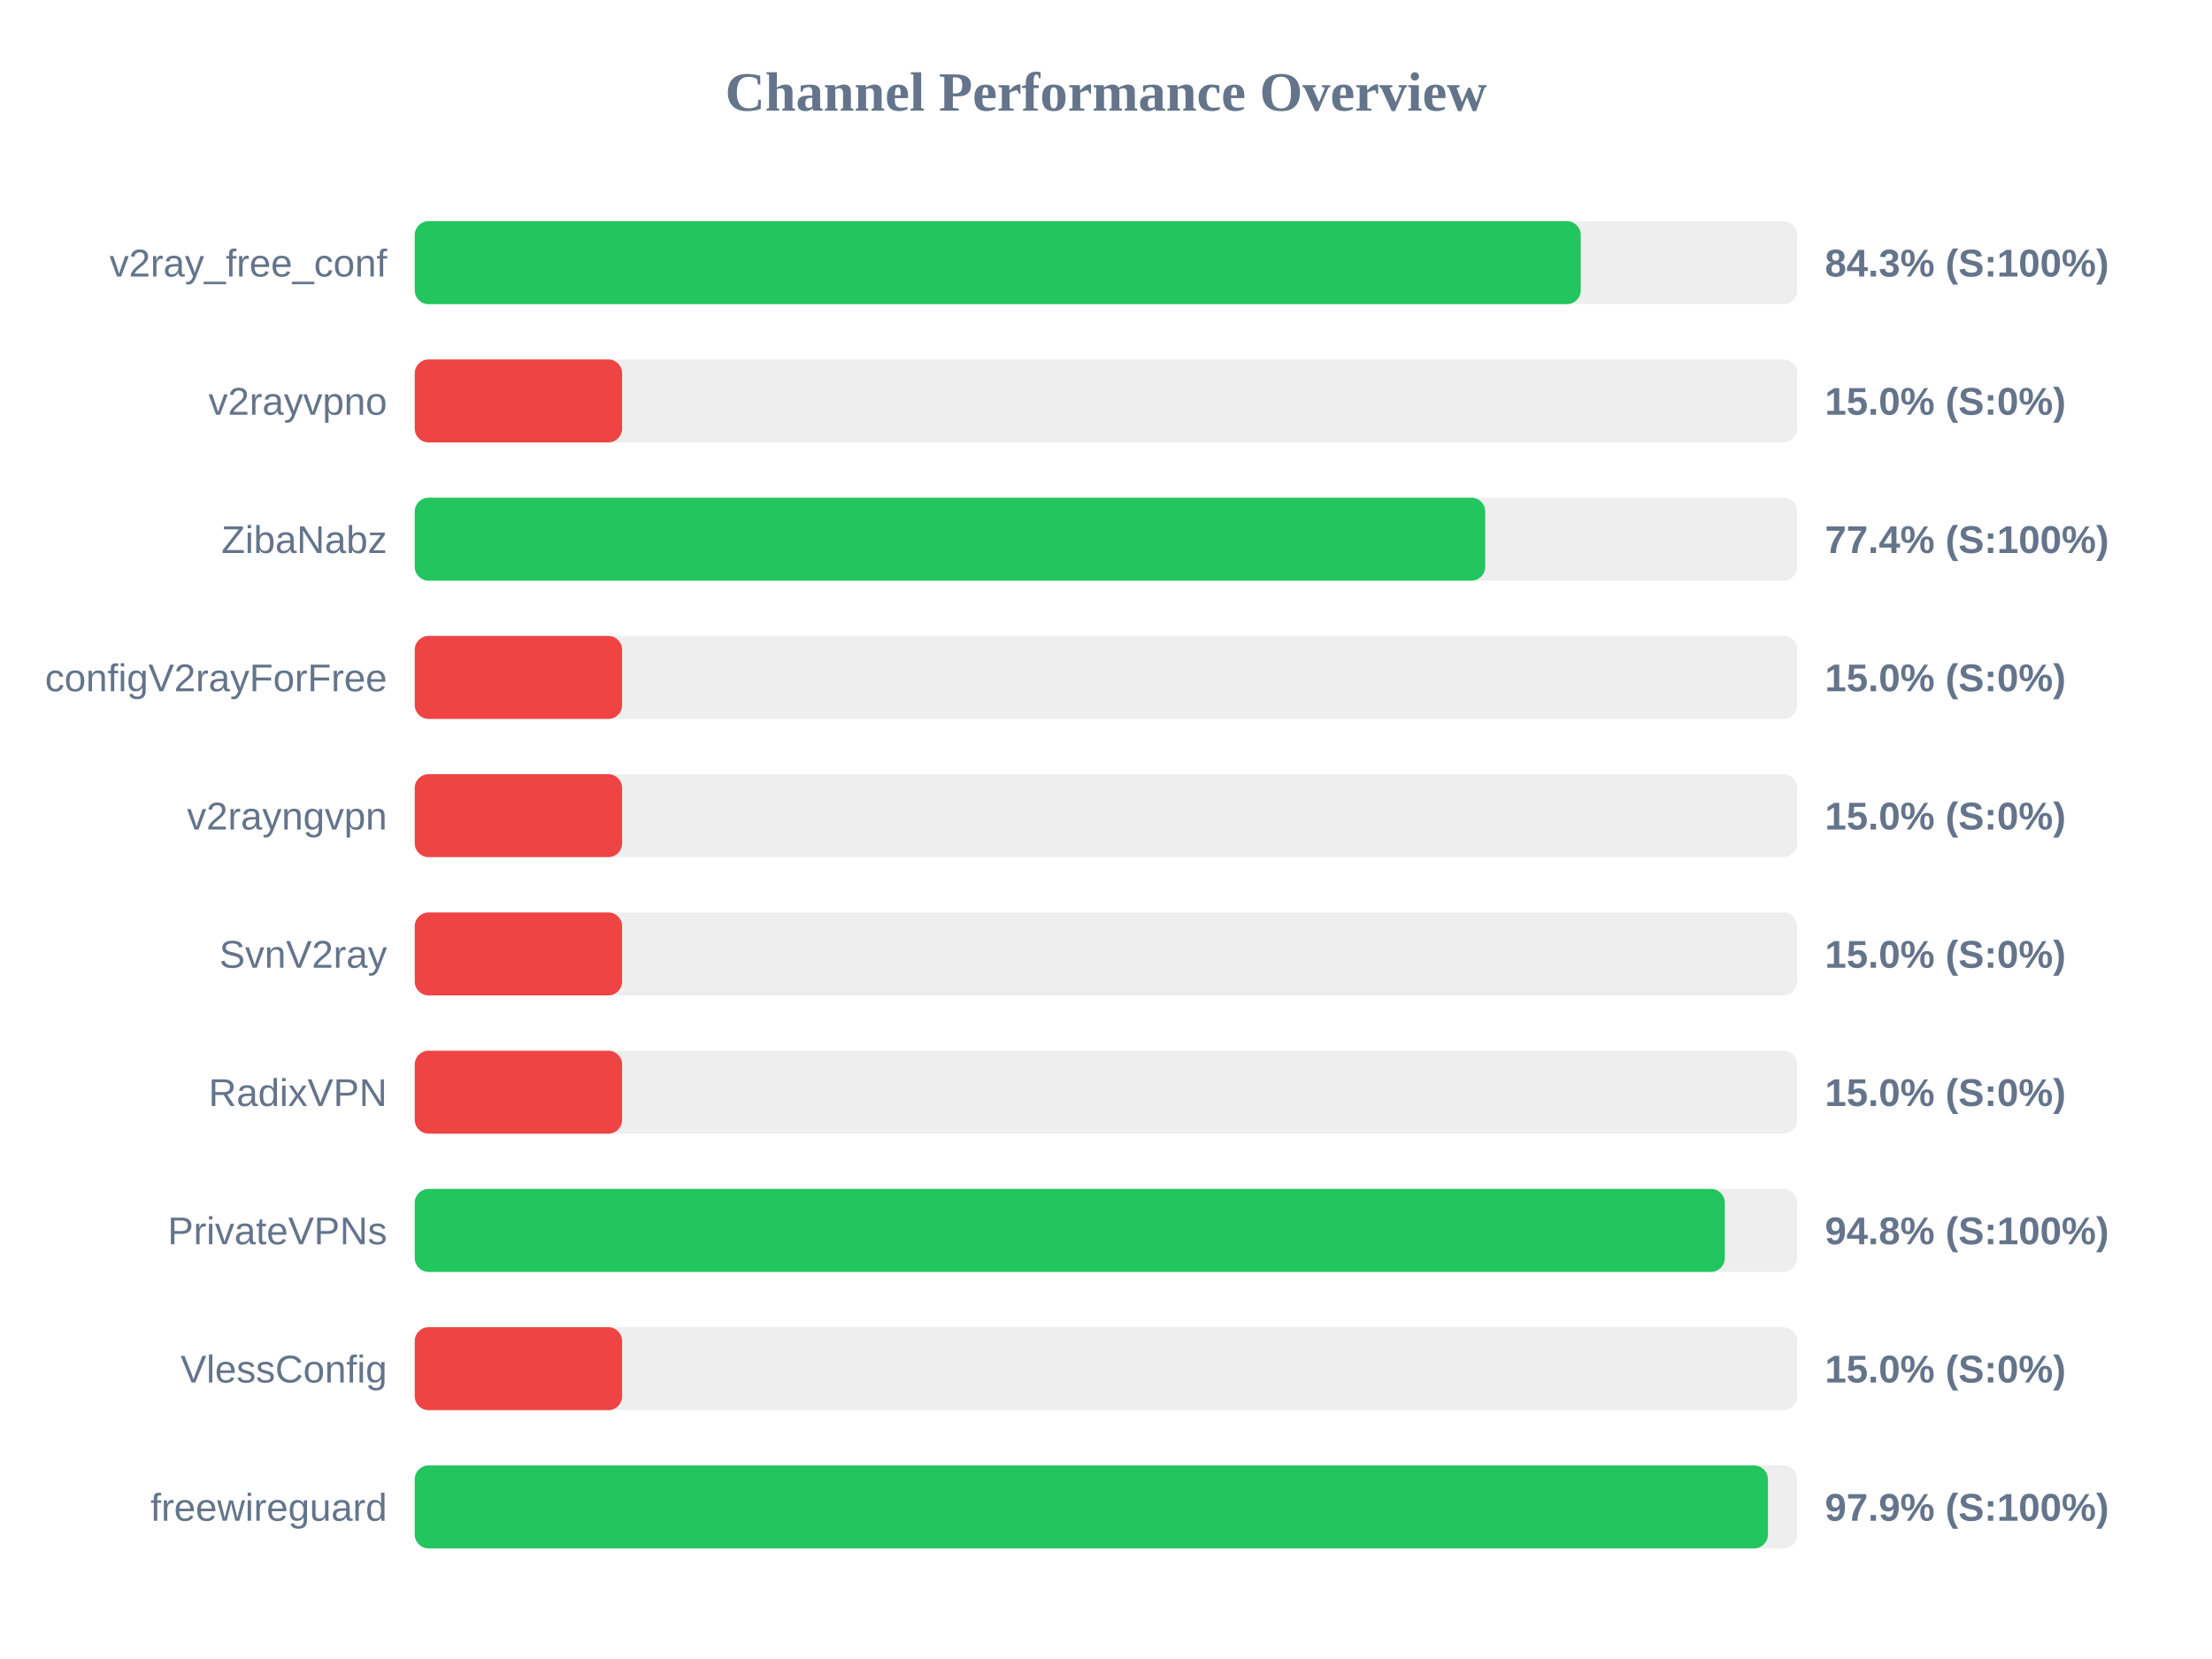
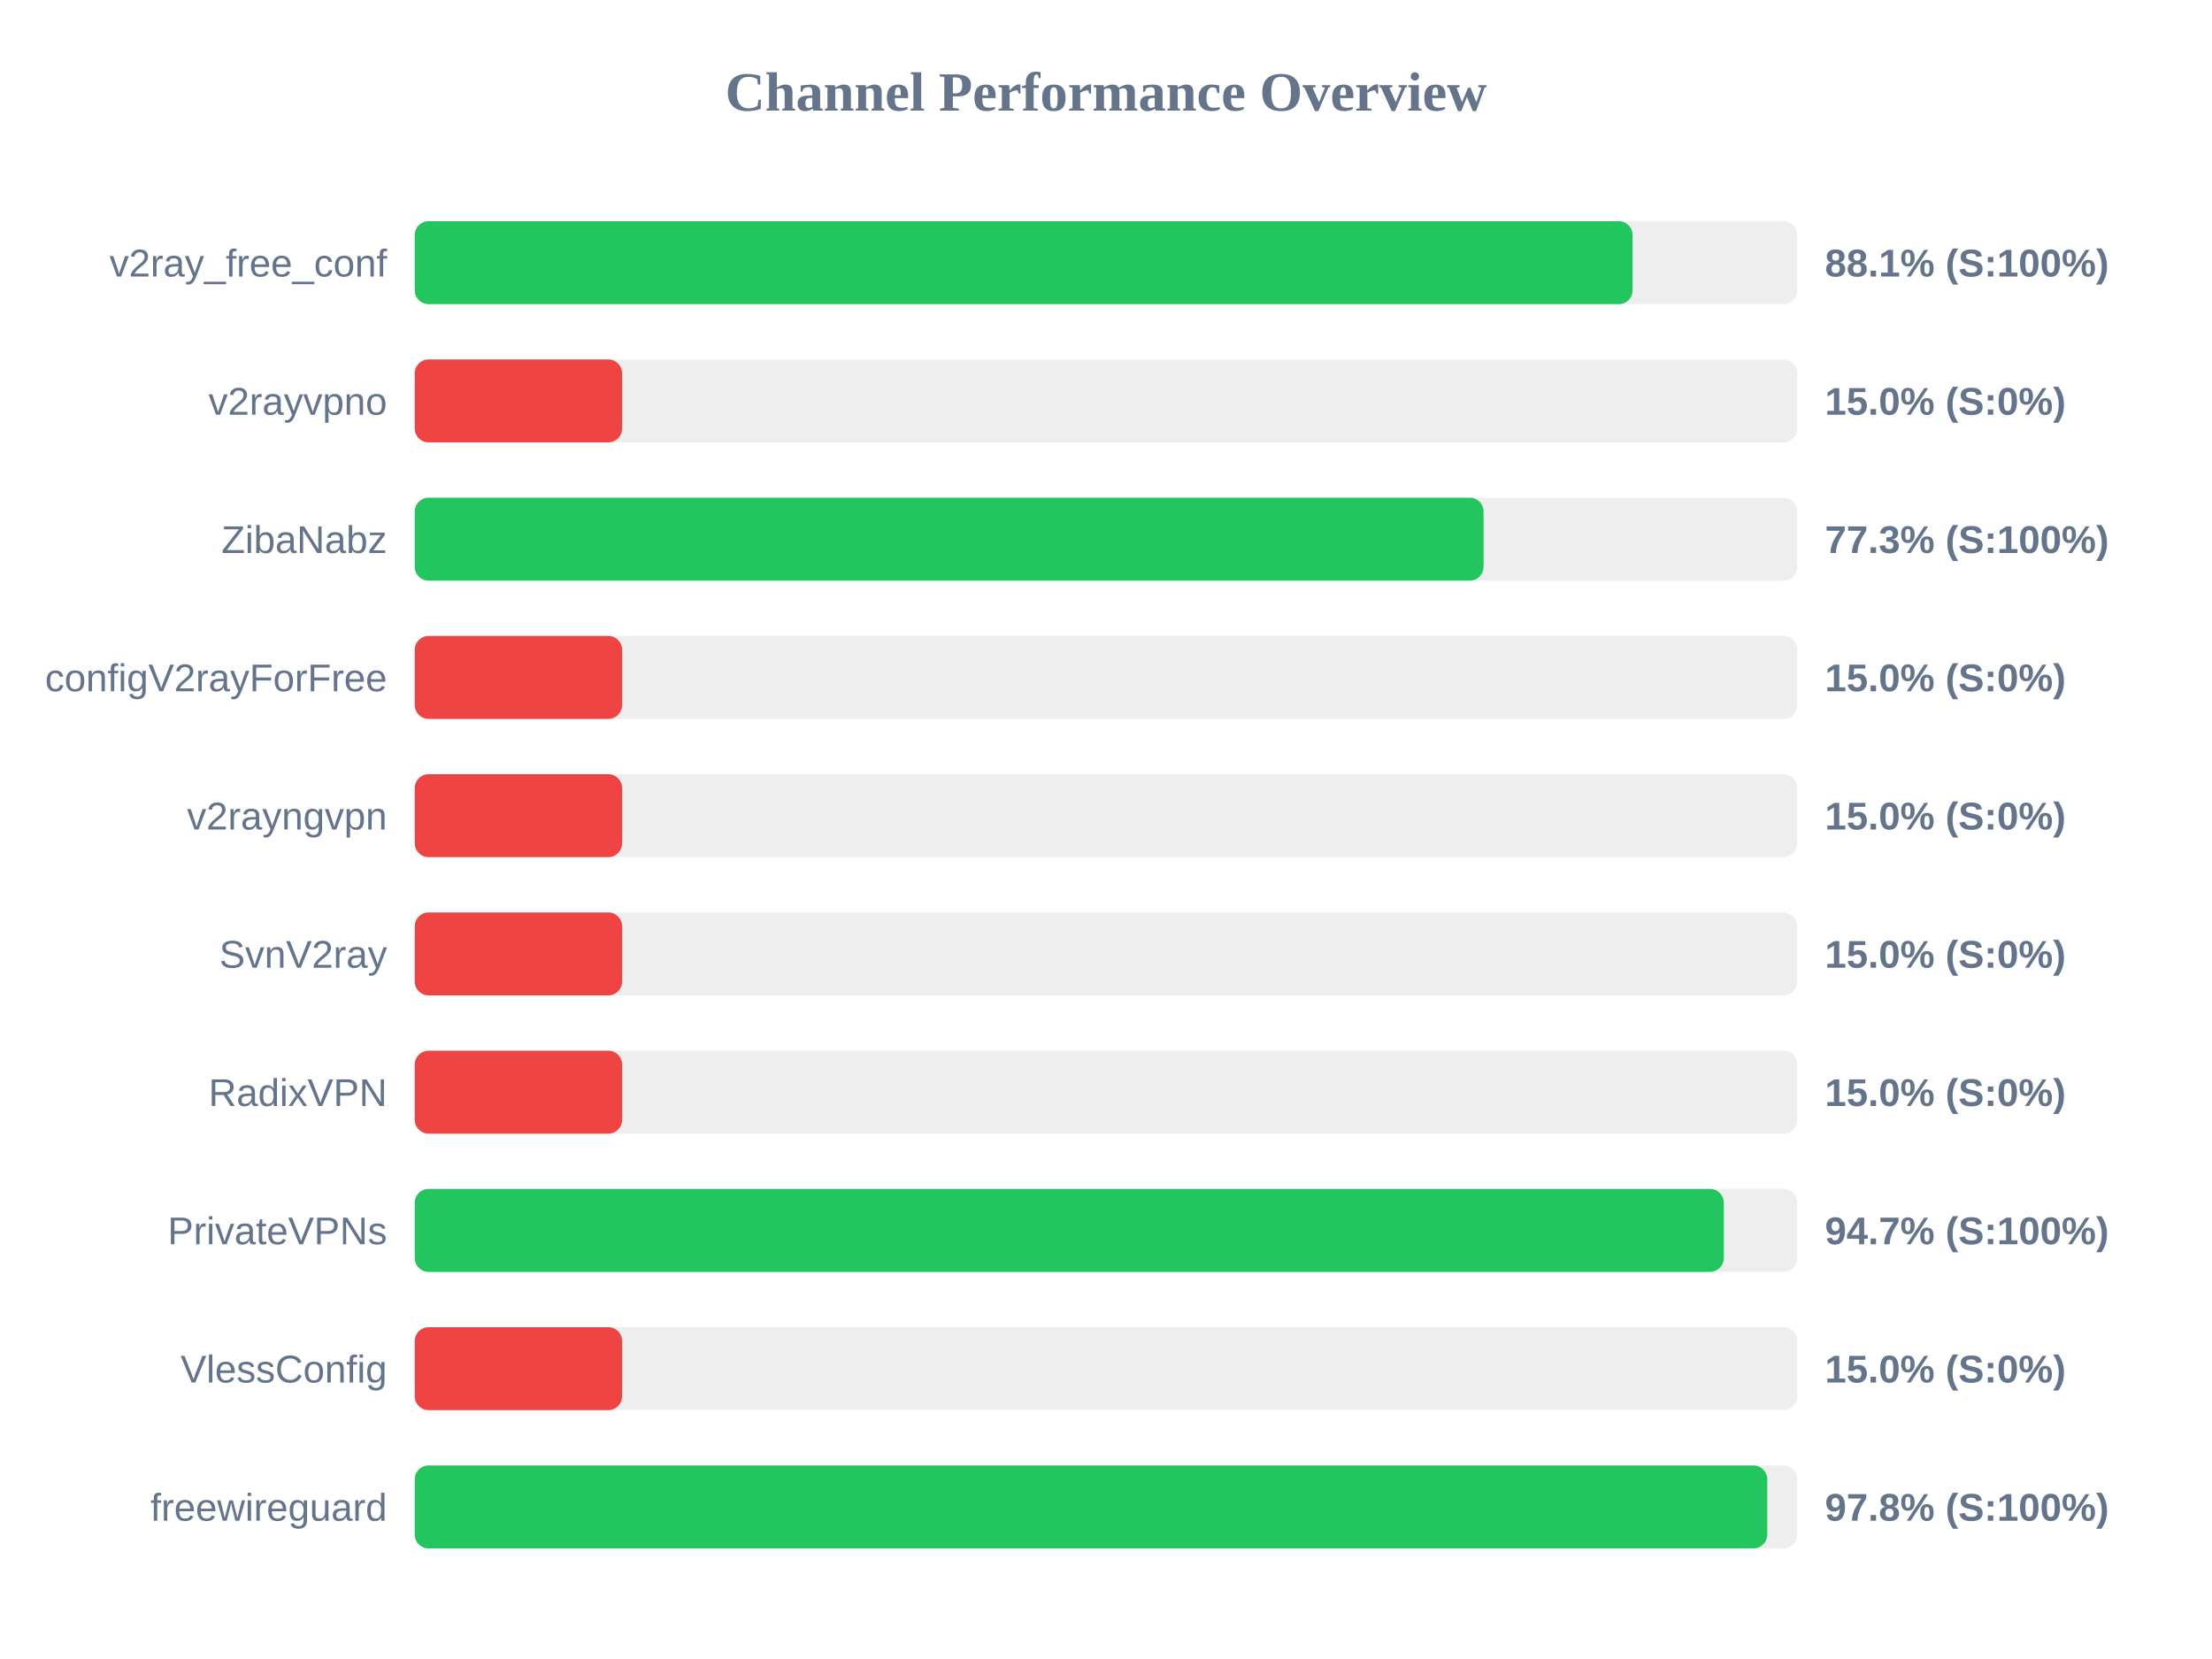
<svg xmlns="http://www.w3.org/2000/svg" width="800" height="600" version="1.1">
  <style>
        .row { font: 14px Arial; fill: #64748b; }
        .score { font: bold 14px Arial; fill: #64748b; }
    </style>
  <text x="400" y="40" text-anchor="middle" font-size="20px" font-weight="bold" fill="#64748b">Channel Performance Overview</text>
  <rect x="150" y="80" width="500" height="30" fill="#eee" rx="5" />
-   <rect x="150" y="80" width="421.7" height="30" fill="#22c55e" rx="5" />
+   <rect x="150" y="80" width="440.45" height="30" fill="#22c55e" rx="5" />
  <text x="140" y="100" text-anchor="end" class="row">v2ray_free_conf</text>
-   <text x="660" y="100" text-anchor="start" class="score">84.3% (S:100%)</text>
+   <text x="660" y="100" text-anchor="start" class="score">88.1% (S:100%)</text>
  <rect x="150" y="130" width="500" height="30" fill="#eee" rx="5" />
  <rect x="150" y="130" width="75.0" height="30" fill="#ef4444" rx="5" />
  <text x="140" y="150" text-anchor="end" class="row">v2rayvpno</text>
  <text x="660" y="150" text-anchor="start" class="score">15.0% (S:0%)</text>
  <rect x="150" y="180" width="500" height="30" fill="#eee" rx="5" />
-   <rect x="150" y="180" width="387.15" height="30" fill="#22c55e" rx="5" />
+   <rect x="150" y="180" width="386.55" height="30" fill="#22c55e" rx="5" />
  <text x="140" y="200" text-anchor="end" class="row">ZibaNabz</text>
-   <text x="660" y="200" text-anchor="start" class="score">77.4% (S:100%)</text>
+   <text x="660" y="200" text-anchor="start" class="score">77.3% (S:100%)</text>
  <rect x="150" y="230" width="500" height="30" fill="#eee" rx="5" />
  <rect x="150" y="230" width="75.0" height="30" fill="#ef4444" rx="5" />
  <text x="140" y="250" text-anchor="end" class="row">configV2rayForFree</text>
  <text x="660" y="250" text-anchor="start" class="score">15.0% (S:0%)</text>
  <rect x="150" y="280" width="500" height="30" fill="#eee" rx="5" />
  <rect x="150" y="280" width="75.0" height="30" fill="#ef4444" rx="5" />
  <text x="140" y="300" text-anchor="end" class="row">v2rayngvpn</text>
  <text x="660" y="300" text-anchor="start" class="score">15.0% (S:0%)</text>
  <rect x="150" y="330" width="500" height="30" fill="#eee" rx="5" />
  <rect x="150" y="330" width="75.0" height="30" fill="#ef4444" rx="5" />
  <text x="140" y="350" text-anchor="end" class="row">SvnV2ray</text>
  <text x="660" y="350" text-anchor="start" class="score">15.0% (S:0%)</text>
  <rect x="150" y="380" width="500" height="30" fill="#eee" rx="5" />
  <rect x="150" y="380" width="75.0" height="30" fill="#ef4444" rx="5" />
  <text x="140" y="400" text-anchor="end" class="row">RadixVPN</text>
  <text x="660" y="400" text-anchor="start" class="score">15.0% (S:0%)</text>
  <rect x="150" y="430" width="500" height="30" fill="#eee" rx="5" />
-   <rect x="150" y="430" width="473.8" height="30" fill="#22c55e" rx="5" />
+   <rect x="150" y="430" width="473.45" height="30" fill="#22c55e" rx="5" />
  <text x="140" y="450" text-anchor="end" class="row">PrivateVPNs</text>
-   <text x="660" y="450" text-anchor="start" class="score">94.8% (S:100%)</text>
+   <text x="660" y="450" text-anchor="start" class="score">94.7% (S:100%)</text>
  <rect x="150" y="480" width="500" height="30" fill="#eee" rx="5" />
  <rect x="150" y="480" width="75.0" height="30" fill="#ef4444" rx="5" />
  <text x="140" y="500" text-anchor="end" class="row">VlessConfig</text>
  <text x="660" y="500" text-anchor="start" class="score">15.0% (S:0%)</text>
  <rect x="150" y="530" width="500" height="30" fill="#eee" rx="5" />
-   <rect x="150" y="530" width="489.4" height="30" fill="#22c55e" rx="5" />
+   <rect x="150" y="530" width="489.15" height="30" fill="#22c55e" rx="5" />
  <text x="140" y="550" text-anchor="end" class="row">freewireguard</text>
-   <text x="660" y="550" text-anchor="start" class="score">97.9% (S:100%)</text>
+   <text x="660" y="550" text-anchor="start" class="score">97.8% (S:100%)</text>
</svg>
